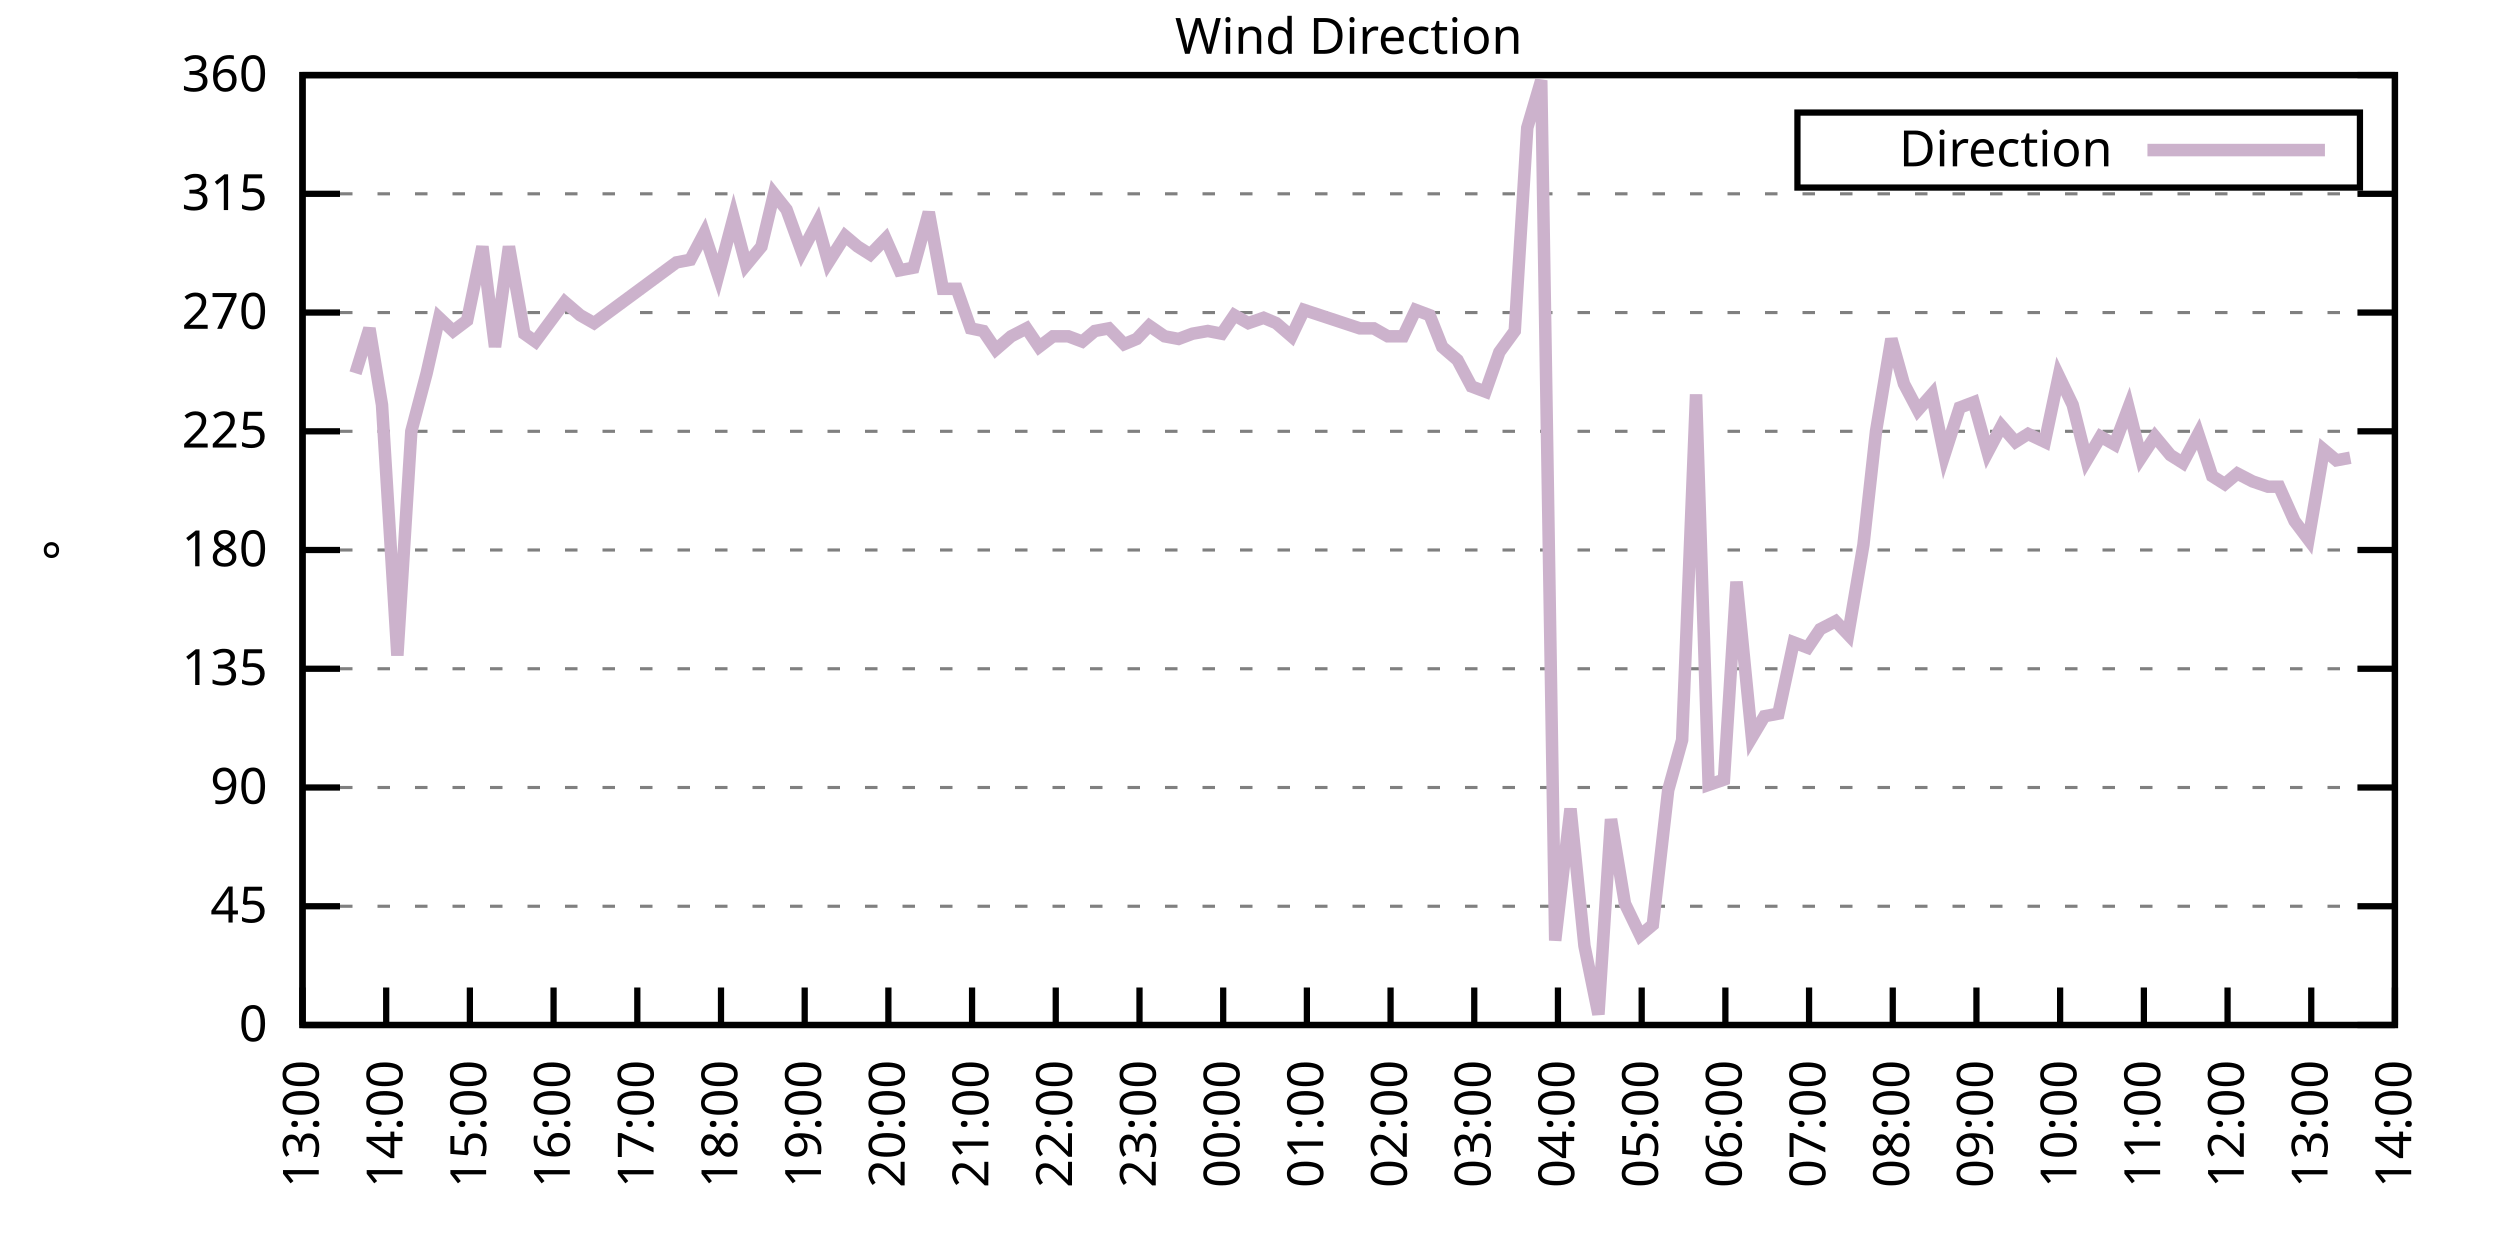
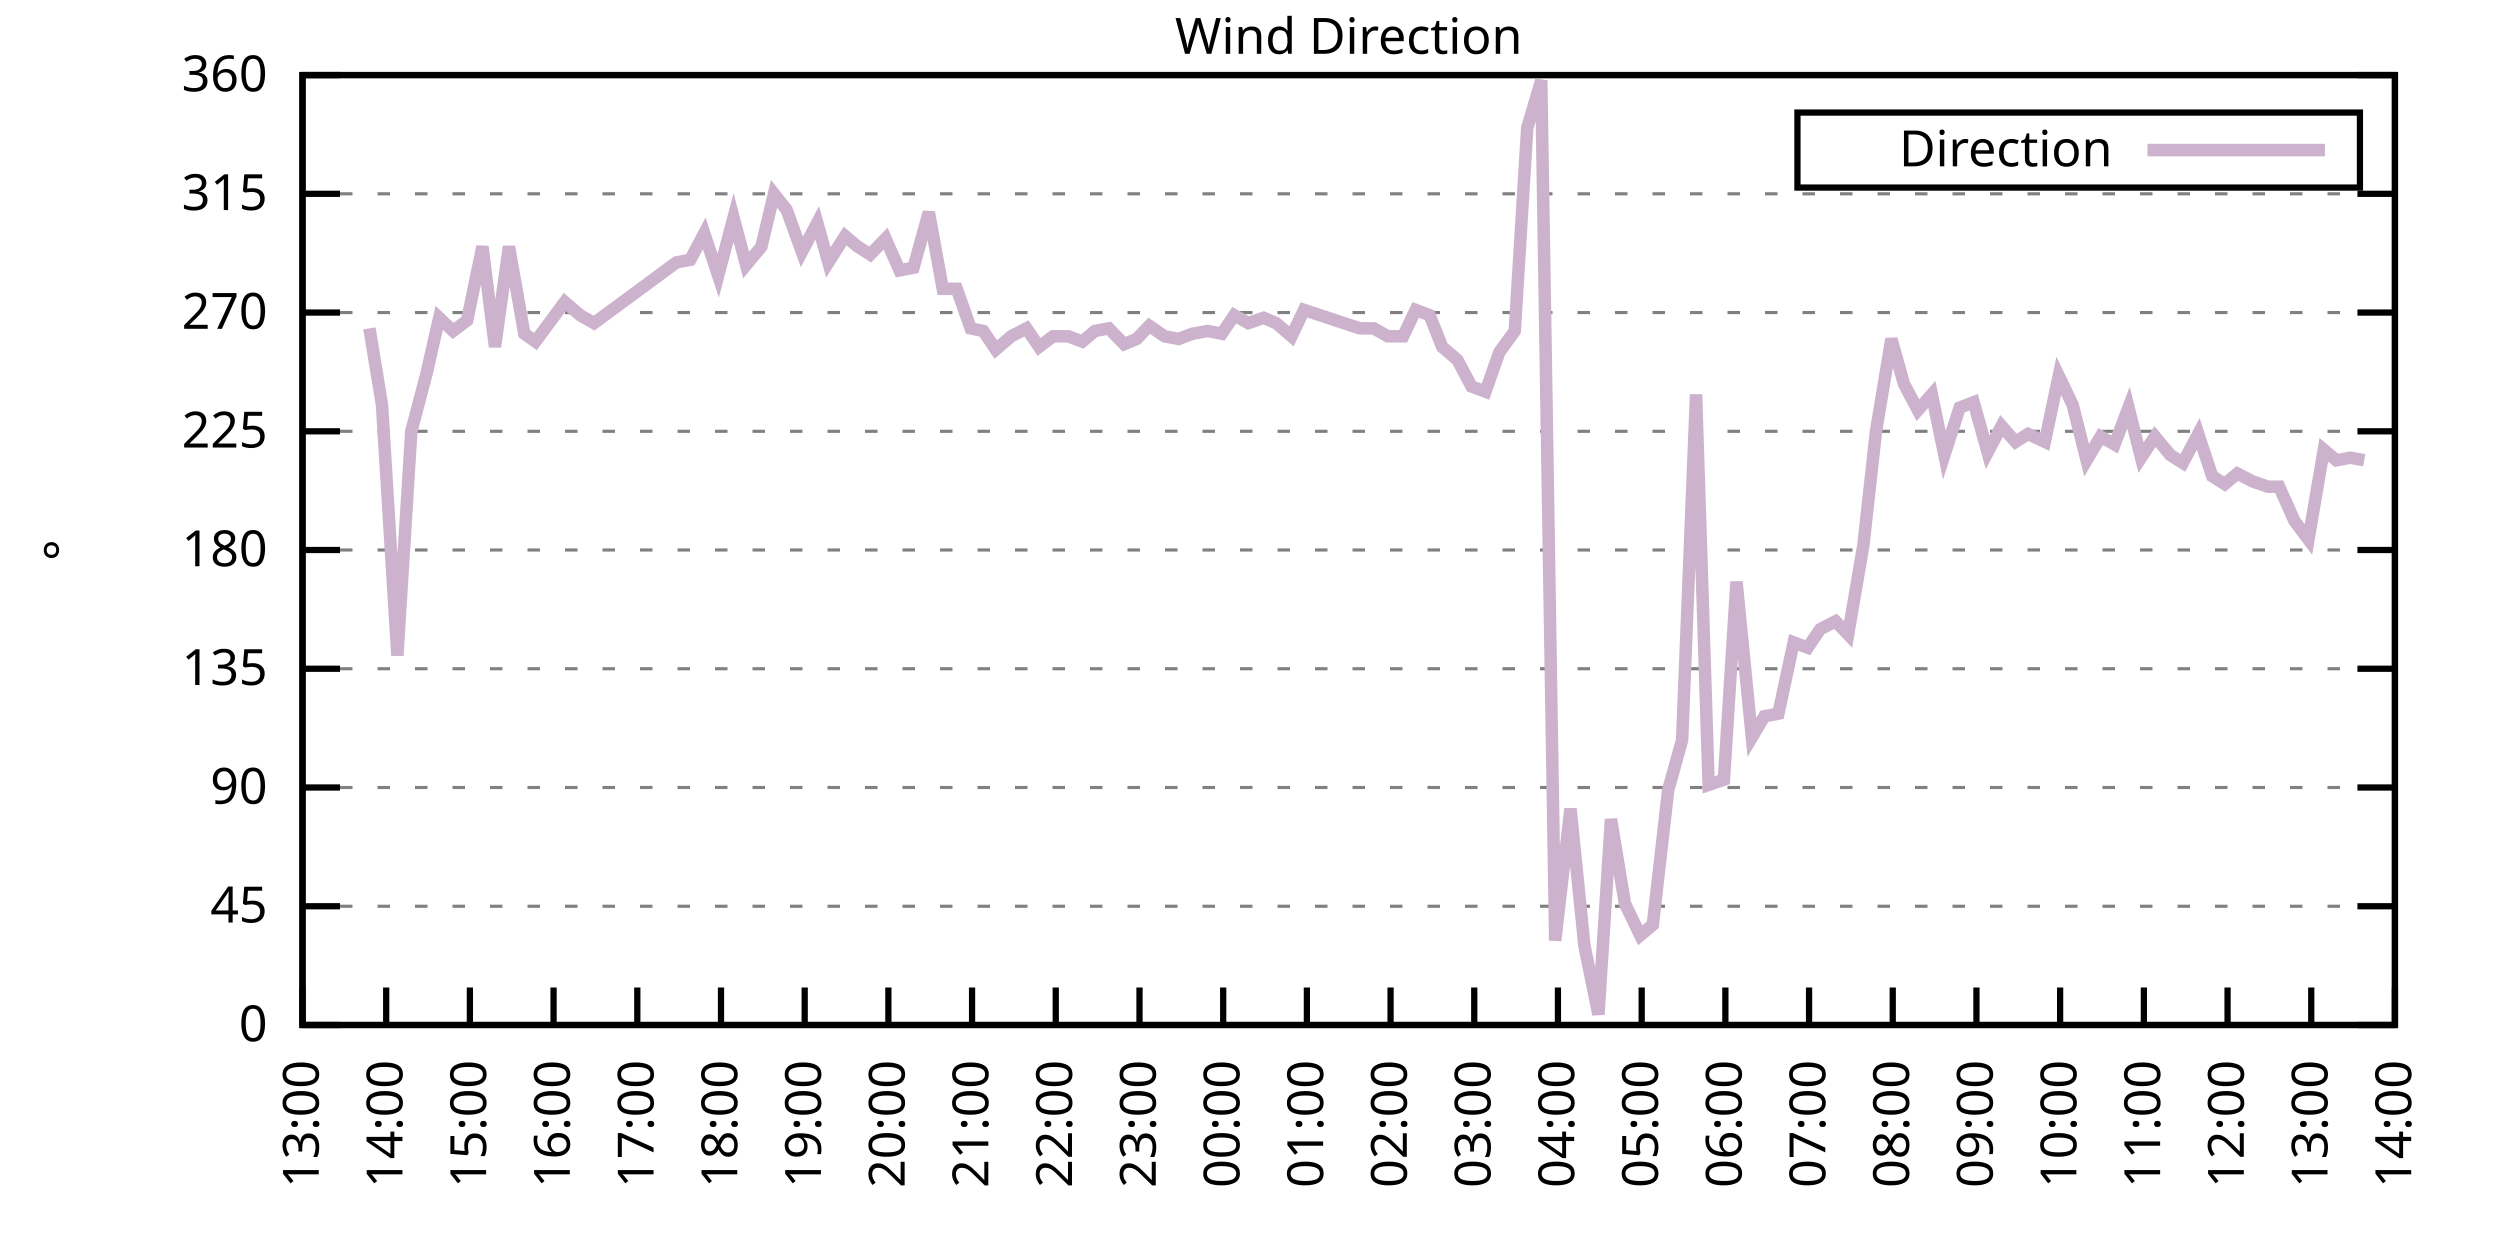
<svg xmlns="http://www.w3.org/2000/svg" xmlns:xlink="http://www.w3.org/1999/xlink" width="400" height="200" viewBox="0 0 400 200">
  <g id="gnuplot_canvas">
    <rect x="0" y="0" width="400" height="200" fill="none" />
    <defs>
      <circle id="gpDot" r="0.5" stroke-width="0.5" stroke="currentColor" />
      <path id="gpPt0" stroke-width="0.333" stroke="currentColor" d="M-1,0 h2 M0,-1 v2" />
      <path id="gpPt1" stroke-width="0.333" stroke="currentColor" d="M-1,-1 L1,1 M1,-1 L-1,1" />
      <path id="gpPt2" stroke-width="0.333" stroke="currentColor" d="M-1,0 L1,0 M0,-1 L0,1 M-1,-1 L1,1 M-1,1 L1,-1" />
      <rect id="gpPt3" stroke-width="0.333" stroke="currentColor" x="-1" y="-1" width="2" height="2" />
      <rect id="gpPt4" stroke-width="0.333" stroke="currentColor" fill="currentColor" x="-1" y="-1" width="2" height="2" />
      <circle id="gpPt5" stroke-width="0.333" stroke="currentColor" cx="0" cy="0" r="1" />
      <use xlink:href="#gpPt5" id="gpPt6" fill="currentColor" stroke="none" />
      <path id="gpPt7" stroke-width="0.333" stroke="currentColor" d="M0,-1.33 L-1.33,0.67 L1.33,0.67 z" />
      <use xlink:href="#gpPt7" id="gpPt8" fill="currentColor" stroke="none" />
      <use xlink:href="#gpPt7" id="gpPt9" stroke="currentColor" transform="rotate(180)" />
      <use xlink:href="#gpPt9" id="gpPt10" fill="currentColor" stroke="none" />
      <use xlink:href="#gpPt3" id="gpPt11" stroke="currentColor" transform="rotate(45)" />
      <use xlink:href="#gpPt11" id="gpPt12" fill="currentColor" stroke="none" />
      <path id="gpPt13" stroke-width="0.333" stroke="currentColor" d="M0,1.330 L1.265,0.411 L0.782,-1.067 L-0.782,-1.076 L-1.265,0.411 z" />
      <use xlink:href="#gpPt13" id="gpPt14" fill="currentColor" stroke="none" />
      <filter id="textbox" filterUnits="objectBoundingBox" x="0" y="0" height="1" width="1">
        <feFlood flood-color="white" flood-opacity="1" result="bgnd" />
        <feComposite in="SourceGraphic" in2="bgnd" operator="atop" />
      </filter>
      <filter id="greybox" filterUnits="objectBoundingBox" x="0" y="0" height="1" width="1">
        <feFlood flood-color="lightgrey" flood-opacity="1" result="grey" />
        <feComposite in="SourceGraphic" in2="grey" operator="atop" />
      </filter>
    </defs>
    <g fill="none" color="white" stroke="currentColor" stroke-width="1.00" stroke-linecap="butt" stroke-linejoin="miter">
</g>
    <g fill="none" color="black" stroke="currentColor" stroke-width="1.00" stroke-linecap="butt" stroke-linejoin="miter">
      <g stroke="none" shape-rendering="crispEdges">
        <polygon fill="rgb(255, 255, 255)" points="48.40,164.00 383.18,164.00 383.18,12.02 48.40,12.02 " />
      </g>
    </g>
    <g fill="none" color="black" stroke="currentColor" stroke-width="1.00" stroke-linecap="butt" stroke-linejoin="miter">
</g>
    <g fill="none" color="black" stroke="black" stroke-width="0.50" stroke-linecap="butt" stroke-linejoin="miter">
</g>
    <g fill="none" color="gray" stroke="currentColor" stroke-width="0.50" stroke-linecap="butt" stroke-linejoin="miter">
      <path stroke="gray" stroke-dasharray="2,4" class="gridline" d="M48.40,164.00 L383.19,164.00  " />
    </g>
    <g fill="none" color="gray" stroke="gray" stroke-width="1.00" stroke-linecap="butt" stroke-linejoin="miter">
</g>
    <g fill="none" color="black" stroke="currentColor" stroke-width="1.00" stroke-linecap="butt" stroke-linejoin="miter">
      <path stroke="black" d="M48.40,164.00 L54.40,164.00 M383.19,164.00 L377.19,164.00  " />
      <g transform="translate(42.80,166.60)" stroke="none" fill="black" font-family="Sans" font-size="8.00" text-anchor="end">
        <text>
          <tspan font-family="Sans"> 0</tspan>
        </text>
      </g>
    </g>
    <g fill="none" color="black" stroke="currentColor" stroke-width="1.00" stroke-linecap="butt" stroke-linejoin="miter">
</g>
    <g fill="none" color="black" stroke="black" stroke-width="0.50" stroke-linecap="butt" stroke-linejoin="miter">
</g>
    <g fill="none" color="gray" stroke="currentColor" stroke-width="0.50" stroke-linecap="butt" stroke-linejoin="miter">
      <path stroke="gray" stroke-dasharray="2,4" class="gridline" d="M48.40,145.00 L383.19,145.00  " />
    </g>
    <g fill="none" color="gray" stroke="gray" stroke-width="1.00" stroke-linecap="butt" stroke-linejoin="miter">
</g>
    <g fill="none" color="black" stroke="currentColor" stroke-width="1.00" stroke-linecap="butt" stroke-linejoin="miter">
      <path stroke="black" d="M48.40,145.00 L54.40,145.00 M383.19,145.00 L377.19,145.00  " />
      <g transform="translate(42.80,147.60)" stroke="none" fill="black" font-family="Sans" font-size="8.00" text-anchor="end">
        <text>
          <tspan font-family="Sans"> 45</tspan>
        </text>
      </g>
    </g>
    <g fill="none" color="black" stroke="currentColor" stroke-width="1.00" stroke-linecap="butt" stroke-linejoin="miter">
</g>
    <g fill="none" color="black" stroke="black" stroke-width="0.50" stroke-linecap="butt" stroke-linejoin="miter">
</g>
    <g fill="none" color="gray" stroke="currentColor" stroke-width="0.50" stroke-linecap="butt" stroke-linejoin="miter">
      <path stroke="gray" stroke-dasharray="2,4" class="gridline" d="M48.40,126.00 L383.19,126.00  " />
    </g>
    <g fill="none" color="gray" stroke="gray" stroke-width="1.00" stroke-linecap="butt" stroke-linejoin="miter">
</g>
    <g fill="none" color="black" stroke="currentColor" stroke-width="1.00" stroke-linecap="butt" stroke-linejoin="miter">
      <path stroke="black" d="M48.40,126.00 L54.40,126.00 M383.19,126.00 L377.19,126.00  " />
      <g transform="translate(42.80,128.60)" stroke="none" fill="black" font-family="Sans" font-size="8.00" text-anchor="end">
        <text>
          <tspan font-family="Sans"> 90</tspan>
        </text>
      </g>
    </g>
    <g fill="none" color="black" stroke="currentColor" stroke-width="1.00" stroke-linecap="butt" stroke-linejoin="miter">
</g>
    <g fill="none" color="black" stroke="black" stroke-width="0.50" stroke-linecap="butt" stroke-linejoin="miter">
</g>
    <g fill="none" color="gray" stroke="currentColor" stroke-width="0.50" stroke-linecap="butt" stroke-linejoin="miter">
      <path stroke="gray" stroke-dasharray="2,4" class="gridline" d="M48.40,107.00 L383.19,107.00  " />
    </g>
    <g fill="none" color="gray" stroke="gray" stroke-width="1.00" stroke-linecap="butt" stroke-linejoin="miter">
</g>
    <g fill="none" color="black" stroke="currentColor" stroke-width="1.00" stroke-linecap="butt" stroke-linejoin="miter">
      <path stroke="black" d="M48.40,107.00 L54.40,107.00 M383.19,107.00 L377.19,107.00  " />
      <g transform="translate(42.80,109.60)" stroke="none" fill="black" font-family="Sans" font-size="8.00" text-anchor="end">
        <text>
          <tspan font-family="Sans"> 135</tspan>
        </text>
      </g>
    </g>
    <g fill="none" color="black" stroke="currentColor" stroke-width="1.00" stroke-linecap="butt" stroke-linejoin="miter">
</g>
    <g fill="none" color="black" stroke="black" stroke-width="0.50" stroke-linecap="butt" stroke-linejoin="miter">
</g>
    <g fill="none" color="gray" stroke="currentColor" stroke-width="0.50" stroke-linecap="butt" stroke-linejoin="miter">
      <path stroke="gray" stroke-dasharray="2,4" class="gridline" d="M48.40,88.00 L383.19,88.00  " />
    </g>
    <g fill="none" color="gray" stroke="gray" stroke-width="1.00" stroke-linecap="butt" stroke-linejoin="miter">
</g>
    <g fill="none" color="black" stroke="currentColor" stroke-width="1.00" stroke-linecap="butt" stroke-linejoin="miter">
      <path stroke="black" d="M48.40,88.00 L54.40,88.00 M383.19,88.00 L377.19,88.00  " />
      <g transform="translate(42.80,90.60)" stroke="none" fill="black" font-family="Sans" font-size="8.00" text-anchor="end">
        <text>
          <tspan font-family="Sans"> 180</tspan>
        </text>
      </g>
    </g>
    <g fill="none" color="black" stroke="currentColor" stroke-width="1.00" stroke-linecap="butt" stroke-linejoin="miter">
</g>
    <g fill="none" color="black" stroke="black" stroke-width="0.50" stroke-linecap="butt" stroke-linejoin="miter">
</g>
    <g fill="none" color="gray" stroke="currentColor" stroke-width="0.50" stroke-linecap="butt" stroke-linejoin="miter">
      <path stroke="gray" stroke-dasharray="2,4" class="gridline" d="M48.40,69.01 L383.19,69.01  " />
    </g>
    <g fill="none" color="gray" stroke="gray" stroke-width="1.00" stroke-linecap="butt" stroke-linejoin="miter">
</g>
    <g fill="none" color="black" stroke="currentColor" stroke-width="1.00" stroke-linecap="butt" stroke-linejoin="miter">
      <path stroke="black" d="M48.40,69.01 L54.40,69.01 M383.19,69.01 L377.19,69.01  " />
      <g transform="translate(42.80,71.61)" stroke="none" fill="black" font-family="Sans" font-size="8.00" text-anchor="end">
        <text>
          <tspan font-family="Sans"> 225</tspan>
        </text>
      </g>
    </g>
    <g fill="none" color="black" stroke="currentColor" stroke-width="1.00" stroke-linecap="butt" stroke-linejoin="miter">
</g>
    <g fill="none" color="black" stroke="black" stroke-width="0.50" stroke-linecap="butt" stroke-linejoin="miter">
</g>
    <g fill="none" color="gray" stroke="currentColor" stroke-width="0.50" stroke-linecap="butt" stroke-linejoin="miter">
      <path stroke="gray" stroke-dasharray="2,4" class="gridline" d="M48.40,50.01 L383.19,50.01  " />
    </g>
    <g fill="none" color="gray" stroke="gray" stroke-width="1.00" stroke-linecap="butt" stroke-linejoin="miter">
</g>
    <g fill="none" color="black" stroke="currentColor" stroke-width="1.00" stroke-linecap="butt" stroke-linejoin="miter">
      <path stroke="black" d="M48.40,50.01 L54.40,50.01 M383.19,50.01 L377.19,50.01  " />
      <g transform="translate(42.80,52.61)" stroke="none" fill="black" font-family="Sans" font-size="8.00" text-anchor="end">
        <text>
          <tspan font-family="Sans"> 270</tspan>
        </text>
      </g>
    </g>
    <g fill="none" color="black" stroke="currentColor" stroke-width="1.00" stroke-linecap="butt" stroke-linejoin="miter">
</g>
    <g fill="none" color="black" stroke="black" stroke-width="0.50" stroke-linecap="butt" stroke-linejoin="miter">
</g>
    <g fill="none" color="gray" stroke="currentColor" stroke-width="0.50" stroke-linecap="butt" stroke-linejoin="miter">
      <path stroke="gray" stroke-dasharray="2,4" class="gridline" d="M48.40,31.01 L383.19,31.01  " />
    </g>
    <g fill="none" color="gray" stroke="gray" stroke-width="1.00" stroke-linecap="butt" stroke-linejoin="miter">
</g>
    <g fill="none" color="black" stroke="currentColor" stroke-width="1.00" stroke-linecap="butt" stroke-linejoin="miter">
      <path stroke="black" d="M48.40,31.01 L54.40,31.01 M383.19,31.01 L377.19,31.01  " />
      <g transform="translate(42.80,33.61)" stroke="none" fill="black" font-family="Sans" font-size="8.00" text-anchor="end">
        <text>
          <tspan font-family="Sans"> 315</tspan>
        </text>
      </g>
    </g>
    <g fill="none" color="black" stroke="currentColor" stroke-width="1.00" stroke-linecap="butt" stroke-linejoin="miter">
</g>
    <g fill="none" color="black" stroke="black" stroke-width="0.50" stroke-linecap="butt" stroke-linejoin="miter">
</g>
    <g fill="none" color="gray" stroke="currentColor" stroke-width="0.50" stroke-linecap="butt" stroke-linejoin="miter">
      <path stroke="gray" stroke-dasharray="2,4" class="gridline" d="M48.40,12.01 L383.19,12.01  " />
    </g>
    <g fill="none" color="gray" stroke="gray" stroke-width="1.00" stroke-linecap="butt" stroke-linejoin="miter">
</g>
    <g fill="none" color="black" stroke="currentColor" stroke-width="1.00" stroke-linecap="butt" stroke-linejoin="miter">
      <path stroke="black" d="M48.40,12.01 L54.40,12.01 M383.19,12.01 L377.19,12.01  " />
      <g transform="translate(42.80,14.61)" stroke="none" fill="black" font-family="Sans" font-size="8.00" text-anchor="end">
        <text>
          <tspan font-family="Sans"> 360</tspan>
        </text>
      </g>
    </g>
    <g fill="none" color="black" stroke="currentColor" stroke-width="1.00" stroke-linecap="butt" stroke-linejoin="miter">
      <path stroke="black" d="M48.40,164.00 L48.40,158.00  " />
      <g transform="translate(51.00,169.60) rotate(270.00)" stroke="none" fill="black" font-family="Sans" font-size="8.00" text-anchor="end">
        <text>
          <tspan font-family="Sans">13:00</tspan>
        </text>
      </g>
    </g>
    <g fill="none" color="black" stroke="currentColor" stroke-width="1.00" stroke-linecap="butt" stroke-linejoin="miter">
      <path stroke="black" d="M61.79,164.00 L61.79,158.00  " />
      <g transform="translate(64.39,169.60) rotate(270.00)" stroke="none" fill="black" font-family="Sans" font-size="8.00" text-anchor="end">
        <text>
          <tspan font-family="Sans">14:00</tspan>
        </text>
      </g>
    </g>
    <g fill="none" color="black" stroke="currentColor" stroke-width="1.00" stroke-linecap="butt" stroke-linejoin="miter">
      <path stroke="black" d="M75.18,164.00 L75.18,158.00  " />
      <g transform="translate(77.78,169.60) rotate(270.00)" stroke="none" fill="black" font-family="Sans" font-size="8.00" text-anchor="end">
        <text>
          <tspan font-family="Sans">15:00</tspan>
        </text>
      </g>
    </g>
    <g fill="none" color="black" stroke="currentColor" stroke-width="1.00" stroke-linecap="butt" stroke-linejoin="miter">
      <path stroke="black" d="M88.57,164.00 L88.57,158.00  " />
      <g transform="translate(91.17,169.60) rotate(270.00)" stroke="none" fill="black" font-family="Sans" font-size="8.00" text-anchor="end">
        <text>
          <tspan font-family="Sans">16:00</tspan>
        </text>
      </g>
    </g>
    <g fill="none" color="black" stroke="currentColor" stroke-width="1.00" stroke-linecap="butt" stroke-linejoin="miter">
      <path stroke="black" d="M101.97,164.00 L101.97,158.00  " />
      <g transform="translate(104.57,169.60) rotate(270.00)" stroke="none" fill="black" font-family="Sans" font-size="8.00" text-anchor="end">
        <text>
          <tspan font-family="Sans">17:00</tspan>
        </text>
      </g>
    </g>
    <g fill="none" color="black" stroke="currentColor" stroke-width="1.00" stroke-linecap="butt" stroke-linejoin="miter">
      <path stroke="black" d="M115.36,164.00 L115.36,158.00  " />
      <g transform="translate(117.96,169.60) rotate(270.00)" stroke="none" fill="black" font-family="Sans" font-size="8.00" text-anchor="end">
        <text>
          <tspan font-family="Sans">18:00</tspan>
        </text>
      </g>
    </g>
    <g fill="none" color="black" stroke="currentColor" stroke-width="1.00" stroke-linecap="butt" stroke-linejoin="miter">
      <path stroke="black" d="M128.75,164.00 L128.75,158.00  " />
      <g transform="translate(131.35,169.60) rotate(270.00)" stroke="none" fill="black" font-family="Sans" font-size="8.00" text-anchor="end">
        <text>
          <tspan font-family="Sans">19:00</tspan>
        </text>
      </g>
    </g>
    <g fill="none" color="black" stroke="currentColor" stroke-width="1.00" stroke-linecap="butt" stroke-linejoin="miter">
      <path stroke="black" d="M142.14,164.00 L142.14,158.00  " />
      <g transform="translate(144.74,169.60) rotate(270.00)" stroke="none" fill="black" font-family="Sans" font-size="8.00" text-anchor="end">
        <text>
          <tspan font-family="Sans">20:00</tspan>
        </text>
      </g>
    </g>
    <g fill="none" color="black" stroke="currentColor" stroke-width="1.00" stroke-linecap="butt" stroke-linejoin="miter">
      <path stroke="black" d="M155.53,164.00 L155.53,158.00  " />
      <g transform="translate(158.13,169.60) rotate(270.00)" stroke="none" fill="black" font-family="Sans" font-size="8.00" text-anchor="end">
        <text>
          <tspan font-family="Sans">21:00</tspan>
        </text>
      </g>
    </g>
    <g fill="none" color="black" stroke="currentColor" stroke-width="1.00" stroke-linecap="butt" stroke-linejoin="miter">
      <path stroke="black" d="M168.92,164.00 L168.92,158.00  " />
      <g transform="translate(171.52,169.60) rotate(270.00)" stroke="none" fill="black" font-family="Sans" font-size="8.00" text-anchor="end">
        <text>
          <tspan font-family="Sans">22:00</tspan>
        </text>
      </g>
    </g>
    <g fill="none" color="black" stroke="currentColor" stroke-width="1.00" stroke-linecap="butt" stroke-linejoin="miter">
      <path stroke="black" d="M182.32,164.00 L182.32,158.00  " />
      <g transform="translate(184.92,169.60) rotate(270.00)" stroke="none" fill="black" font-family="Sans" font-size="8.00" text-anchor="end">
        <text>
          <tspan font-family="Sans">23:00</tspan>
        </text>
      </g>
    </g>
    <g fill="none" color="black" stroke="currentColor" stroke-width="1.00" stroke-linecap="butt" stroke-linejoin="miter">
      <path stroke="black" d="M195.71,164.00 L195.71,158.00  " />
      <g transform="translate(198.31,169.60) rotate(270.00)" stroke="none" fill="black" font-family="Sans" font-size="8.00" text-anchor="end">
        <text>
          <tspan font-family="Sans">00:00</tspan>
        </text>
      </g>
    </g>
    <g fill="none" color="black" stroke="currentColor" stroke-width="1.00" stroke-linecap="butt" stroke-linejoin="miter">
      <path stroke="black" d="M209.10,164.00 L209.10,158.00  " />
      <g transform="translate(211.70,169.60) rotate(270.00)" stroke="none" fill="black" font-family="Sans" font-size="8.00" text-anchor="end">
        <text>
          <tspan font-family="Sans">01:00</tspan>
        </text>
      </g>
    </g>
    <g fill="none" color="black" stroke="currentColor" stroke-width="1.00" stroke-linecap="butt" stroke-linejoin="miter">
      <path stroke="black" d="M222.49,164.00 L222.49,158.00  " />
      <g transform="translate(225.09,169.60) rotate(270.00)" stroke="none" fill="black" font-family="Sans" font-size="8.00" text-anchor="end">
        <text>
          <tspan font-family="Sans">02:00</tspan>
        </text>
      </g>
    </g>
    <g fill="none" color="black" stroke="currentColor" stroke-width="1.00" stroke-linecap="butt" stroke-linejoin="miter">
      <path stroke="black" d="M235.88,164.00 L235.88,158.00  " />
      <g transform="translate(238.48,169.60) rotate(270.00)" stroke="none" fill="black" font-family="Sans" font-size="8.00" text-anchor="end">
        <text>
          <tspan font-family="Sans">03:00</tspan>
        </text>
      </g>
    </g>
    <g fill="none" color="black" stroke="currentColor" stroke-width="1.00" stroke-linecap="butt" stroke-linejoin="miter">
      <path stroke="black" d="M249.27,164.00 L249.27,158.00  " />
      <g transform="translate(251.87,169.60) rotate(270.00)" stroke="none" fill="black" font-family="Sans" font-size="8.00" text-anchor="end">
        <text>
          <tspan font-family="Sans">04:00</tspan>
        </text>
      </g>
    </g>
    <g fill="none" color="black" stroke="currentColor" stroke-width="1.00" stroke-linecap="butt" stroke-linejoin="miter">
      <path stroke="black" d="M262.67,164.00 L262.67,158.00  " />
      <g transform="translate(265.27,169.60) rotate(270.00)" stroke="none" fill="black" font-family="Sans" font-size="8.00" text-anchor="end">
        <text>
          <tspan font-family="Sans">05:00</tspan>
        </text>
      </g>
    </g>
    <g fill="none" color="black" stroke="currentColor" stroke-width="1.00" stroke-linecap="butt" stroke-linejoin="miter">
      <path stroke="black" d="M276.06,164.00 L276.06,158.00  " />
      <g transform="translate(278.66,169.60) rotate(270.00)" stroke="none" fill="black" font-family="Sans" font-size="8.00" text-anchor="end">
        <text>
          <tspan font-family="Sans">06:00</tspan>
        </text>
      </g>
    </g>
    <g fill="none" color="black" stroke="currentColor" stroke-width="1.00" stroke-linecap="butt" stroke-linejoin="miter">
      <path stroke="black" d="M289.45,164.00 L289.45,158.00  " />
      <g transform="translate(292.05,169.60) rotate(270.00)" stroke="none" fill="black" font-family="Sans" font-size="8.00" text-anchor="end">
        <text>
          <tspan font-family="Sans">07:00</tspan>
        </text>
      </g>
    </g>
    <g fill="none" color="black" stroke="currentColor" stroke-width="1.00" stroke-linecap="butt" stroke-linejoin="miter">
      <path stroke="black" d="M302.84,164.00 L302.84,158.00  " />
      <g transform="translate(305.44,169.60) rotate(270.00)" stroke="none" fill="black" font-family="Sans" font-size="8.00" text-anchor="end">
        <text>
          <tspan font-family="Sans">08:00</tspan>
        </text>
      </g>
    </g>
    <g fill="none" color="black" stroke="currentColor" stroke-width="1.00" stroke-linecap="butt" stroke-linejoin="miter">
      <path stroke="black" d="M316.23,164.00 L316.23,158.00  " />
      <g transform="translate(318.83,169.60) rotate(270.00)" stroke="none" fill="black" font-family="Sans" font-size="8.00" text-anchor="end">
        <text>
          <tspan font-family="Sans">09:00</tspan>
        </text>
      </g>
    </g>
    <g fill="none" color="black" stroke="currentColor" stroke-width="1.00" stroke-linecap="butt" stroke-linejoin="miter">
      <path stroke="black" d="M329.62,164.00 L329.62,158.00  " />
      <g transform="translate(332.22,169.60) rotate(270.00)" stroke="none" fill="black" font-family="Sans" font-size="8.00" text-anchor="end">
        <text>
          <tspan font-family="Sans">10:00</tspan>
        </text>
      </g>
    </g>
    <g fill="none" color="black" stroke="currentColor" stroke-width="1.00" stroke-linecap="butt" stroke-linejoin="miter">
      <path stroke="black" d="M343.02,164.00 L343.02,158.00  " />
      <g transform="translate(345.62,169.60) rotate(270.00)" stroke="none" fill="black" font-family="Sans" font-size="8.00" text-anchor="end">
        <text>
          <tspan font-family="Sans">11:00</tspan>
        </text>
      </g>
    </g>
    <g fill="none" color="black" stroke="currentColor" stroke-width="1.00" stroke-linecap="butt" stroke-linejoin="miter">
      <path stroke="black" d="M356.41,164.00 L356.41,158.00  " />
      <g transform="translate(359.01,169.60) rotate(270.00)" stroke="none" fill="black" font-family="Sans" font-size="8.00" text-anchor="end">
        <text>
          <tspan font-family="Sans">12:00</tspan>
        </text>
      </g>
    </g>
    <g fill="none" color="black" stroke="currentColor" stroke-width="1.00" stroke-linecap="butt" stroke-linejoin="miter">
      <path stroke="black" d="M369.80,164.00 L369.80,158.00  " />
      <g transform="translate(372.40,169.60) rotate(270.00)" stroke="none" fill="black" font-family="Sans" font-size="8.00" text-anchor="end">
        <text>
          <tspan font-family="Sans">13:00</tspan>
        </text>
      </g>
    </g>
    <g fill="none" color="black" stroke="currentColor" stroke-width="1.00" stroke-linecap="butt" stroke-linejoin="miter">
      <path stroke="black" d="M383.19,164.00 L383.19,158.00  " />
      <g transform="translate(385.79,169.60) rotate(270.00)" stroke="none" fill="black" font-family="Sans" font-size="8.00" text-anchor="end">
        <text>
          <tspan font-family="Sans">14:00</tspan>
        </text>
      </g>
    </g>
    <g fill="none" color="black" stroke="currentColor" stroke-width="1.00" stroke-linecap="butt" stroke-linejoin="miter">
</g>
    <g fill="none" color="black" stroke="currentColor" stroke-width="1.00" stroke-linecap="butt" stroke-linejoin="miter">
      <path stroke="black" d="M48.40,12.01 L48.40,164.00 L383.19,164.00 L383.19,12.01 L48.40,12.01 Z  " />
    </g>
    <g fill="none" color="black" stroke="currentColor" stroke-width="1.00" stroke-linecap="butt" stroke-linejoin="miter">
</g>
    <g fill="none" color="black" stroke="currentColor" stroke-width="1.00" stroke-linecap="butt" stroke-linejoin="miter">
      <path stroke="black" d="M287.59,30.01 L287.59,18.01 L377.59,18.01 L377.59,30.01 L287.59,30.01 Z  " />
    </g>
    <g id="Wind_direction_plot_1">
      <g fill="none" color="white" stroke="black" stroke-width="2.00" stroke-linecap="butt" stroke-linejoin="miter">
</g>
      <g fill="none" color="black" stroke="currentColor" stroke-width="2.00" stroke-linecap="butt" stroke-linejoin="miter">
        <g transform="translate(337.99,26.61)" stroke="none" fill="black" font-family="Sans" font-size="8.00" text-anchor="end">
          <text>
            <tspan font-family="Sans">Direction</tspan>
          </text>
        </g>
      </g>
      <g fill="none" color="black" stroke="currentColor" stroke-width="2.00" stroke-linecap="butt" stroke-linejoin="miter">
-         <path stroke="rgb(204, 178, 204)" d="M343.59,24.01 L371.99,24.01 M56.88,59.72 L59.11,52.54 L61.12,64.78 L63.58,104.89 L65.81,69.01 L68.26,59.72   L70.27,50.85 L72.50,52.96 L74.74,51.27 L77.19,39.45 L79.20,55.50 L81.43,39.45 L83.89,53.39 L85.67,54.65   L90.36,48.32 L92.82,50.43 L95.05,51.70 L108.22,41.99 L110.45,41.56 L112.68,37.34 L114.91,44.10 L117.37,34.81   L119.38,42.41 L121.83,39.45 L123.84,31.01 L125.85,33.54 L128.30,40.30 L130.76,35.65 L132.54,41.99 L135.22,37.76   L137.23,39.45 L139.24,40.72 L141.69,38.19 L143.93,43.25 L146.16,42.83 L148.61,33.96 L150.85,46.21 L153.08,46.21   L155.31,52.54 L157.32,52.96 L159.33,55.92 L161.78,53.81 L164.24,52.54 L166.25,55.50 L168.48,53.81 L170.93,53.81   L173.17,54.65 L175.17,52.96 L177.41,52.54 L179.86,55.07 L181.87,54.23 L183.88,52.12 L186.33,53.81 L188.57,54.23   L190.80,53.39 L193.25,52.96 L195.48,53.39 L197.49,50.43 L199.73,51.70 L202.18,50.85 L204.19,51.70 L206.64,53.81   L208.65,49.59 L217.58,52.54 L219.81,52.54 L222.04,53.81 L224.50,53.81 L226.51,49.59 L228.74,50.43 L230.75,55.50   L233.20,57.61 L235.44,61.83 L237.67,62.67 L239.90,56.34 L242.36,52.96 L244.36,20.45 L246.60,12.85 L248.83,150.49   L251.28,129.38 L253.51,151.33 L255.75,162.31 L257.76,131.07 L259.99,144.58 L262.44,149.65 L264.45,147.96 L266.91,126.42   L269.14,118.40 L271.37,63.10 L273.38,125.58 L275.83,124.74 L277.84,93.07 L280.30,117.98 L282.31,114.60 L284.54,114.18   L286.99,102.78 L289.23,103.63 L291.23,100.67 L293.69,99.40 L295.70,101.52 L298.15,87.16 L300.16,69.01 L302.62,54.23   L304.63,61.41 L306.86,65.63 L309.09,63.10 L311.10,72.81 L313.55,65.21 L315.79,64.36 L318.02,72.38 L320.25,68.16   L322.48,70.70 L324.49,69.43 L327.17,70.70 L329.40,60.14 L331.63,64.78 L333.86,73.65 L336.10,69.85 L338.33,71.12   L340.56,65.21 L342.57,73.23 L344.80,69.85 L347.26,72.81 L349.26,74.07 L351.72,69.43 L353.95,76.18 L355.96,77.45   L357.97,75.76 L360.42,77.03 L362.88,77.87 L364.66,77.87 L367.12,83.36 L369.35,86.32 L371.81,71.96 L373.82,73.65   L376.05,73.23  " />
+         <path stroke="rgb(204, 178, 204)" d="M343.59,24.01 L371.99,24.01 M59.11,52.54 L61.12,64.78 L63.58,104.89 L65.81,69.01 L68.26,59.72 L70.27,50.85   L72.50,52.96 L74.74,51.27 L77.19,39.45 L79.20,55.50 L81.43,39.45 L83.89,53.39 L85.67,54.65 L90.36,48.32   L92.82,50.43 L95.05,51.70 L108.22,41.99 L110.45,41.56 L112.68,37.34 L114.91,44.10 L117.37,34.81 L119.38,42.41   L121.83,39.45 L123.84,31.01 L125.85,33.54 L128.30,40.30 L130.76,35.65 L132.54,41.99 L135.22,37.76 L137.23,39.45   L139.24,40.72 L141.69,38.19 L143.93,43.25 L146.16,42.83 L148.61,33.96 L150.85,46.21 L153.08,46.21 L155.31,52.54   L157.32,52.96 L159.33,55.92 L161.78,53.81 L164.24,52.54 L166.25,55.50 L168.48,53.81 L170.93,53.81 L173.17,54.65   L175.17,52.96 L177.41,52.54 L179.86,55.07 L181.87,54.23 L183.88,52.12 L186.33,53.81 L188.57,54.23 L190.80,53.39   L193.25,52.96 L195.48,53.39 L197.49,50.43 L199.73,51.70 L202.18,50.85 L204.19,51.70 L206.64,53.81 L208.65,49.59   L217.58,52.54 L219.81,52.54 L222.04,53.81 L224.50,53.81 L226.51,49.59 L228.74,50.43 L230.75,55.50 L233.20,57.61   L235.44,61.83 L237.67,62.67 L239.90,56.34 L242.36,52.96 L244.36,20.45 L246.60,12.85 L248.83,150.49 L251.28,129.38   L253.51,151.33 L255.75,162.31 L257.76,131.07 L259.99,144.58 L262.44,149.65 L264.45,147.96 L266.91,126.42 L269.14,118.40   L271.37,63.10 L273.38,125.58 L275.83,124.74 L277.84,93.07 L280.30,117.98 L282.31,114.60 L284.54,114.18 L286.99,102.78   L289.23,103.63 L291.23,100.67 L293.69,99.40 L295.70,101.52 L298.15,87.16 L300.16,69.01 L302.62,54.23 L304.63,61.41   L306.86,65.63 L309.09,63.10 L311.10,72.81 L313.55,65.21 L315.79,64.36 L318.02,72.38 L320.25,68.16 L322.48,70.70   L324.49,69.43 L327.17,70.70 L329.40,60.14 L331.63,64.78 L333.86,73.65 L336.10,69.85 L338.33,71.12 L340.56,65.21   L342.57,73.23 L344.80,69.85 L347.26,72.81 L349.26,74.07 L351.72,69.43 L353.95,76.18 L355.96,77.45 L357.97,75.76   L360.42,77.03 L362.88,77.87 L364.66,77.87 L367.12,83.36 L369.35,86.32 L371.81,71.96 L373.82,73.65 L376.05,73.23   L378.28,73.65  " />
      </g>
    </g>
    <g fill="none" color="black" stroke="currentColor" stroke-width="2.00" stroke-linecap="butt" stroke-linejoin="miter">
</g>
    <g fill="none" color="black" stroke="black" stroke-width="1.00" stroke-linecap="butt" stroke-linejoin="miter">
</g>
    <g fill="none" color="black" stroke="currentColor" stroke-width="1.00" stroke-linecap="butt" stroke-linejoin="miter">
      <path stroke="black" d="M48.40,12.01 L48.40,164.00 L383.19,164.00 L383.19,12.01 L48.40,12.01 Z  " />
      <g transform="translate(12.80,88.01) rotate(270.00)" stroke="none" fill="black" font-family="Sans" font-size="8.00" text-anchor="middle">
        <text>
          <tspan font-family="Sans">°</tspan>
        </text>
      </g>
    </g>
    <g fill="none" color="black" stroke="currentColor" stroke-width="1.00" stroke-linecap="butt" stroke-linejoin="miter">
</g>
    <g fill="none" color="black" stroke="currentColor" stroke-width="1.00" stroke-linecap="butt" stroke-linejoin="miter">
      <g transform="translate(215.79,8.61)" stroke="none" fill="black" font-family="Sans" font-size="8.00" text-anchor="middle">
        <text>
          <tspan font-family="Sans">Wind Direction</tspan>
        </text>
      </g>
    </g>
    <g fill="none" color="black" stroke="currentColor" stroke-width="1.00" stroke-linecap="butt" stroke-linejoin="miter">
</g>
  </g>
</svg>
